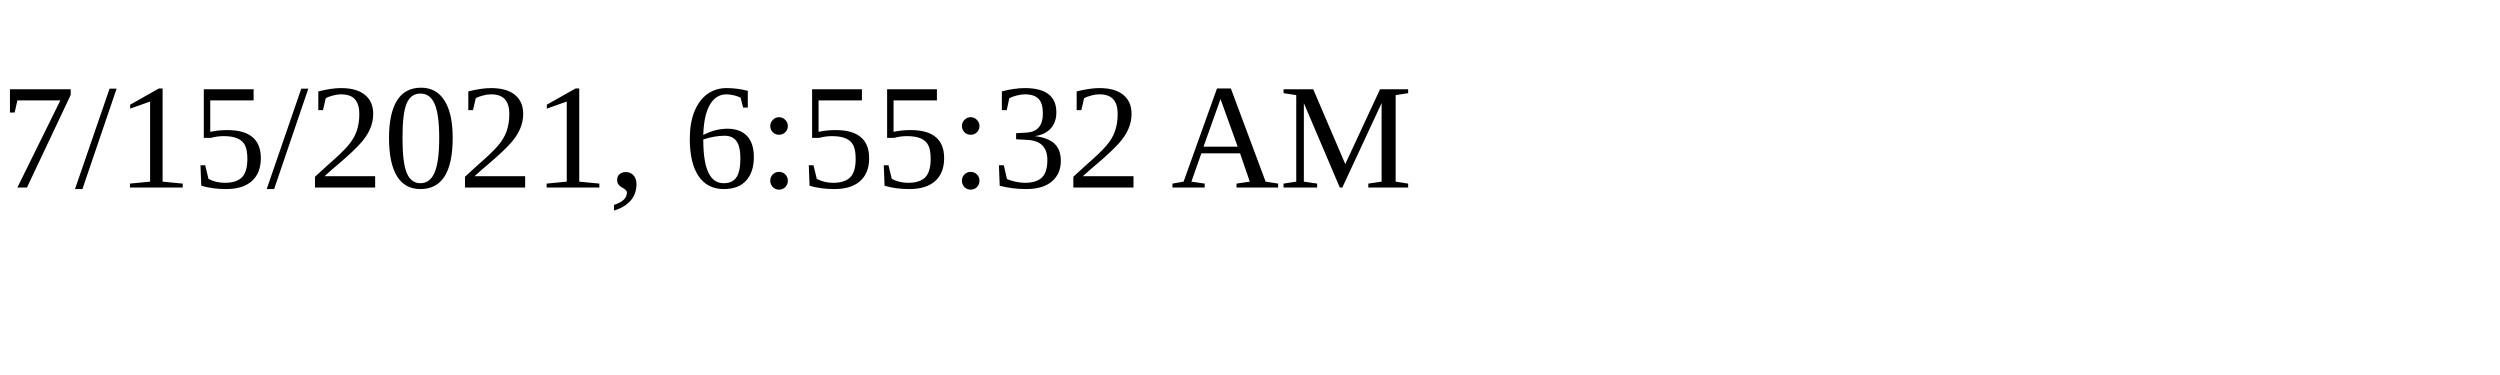
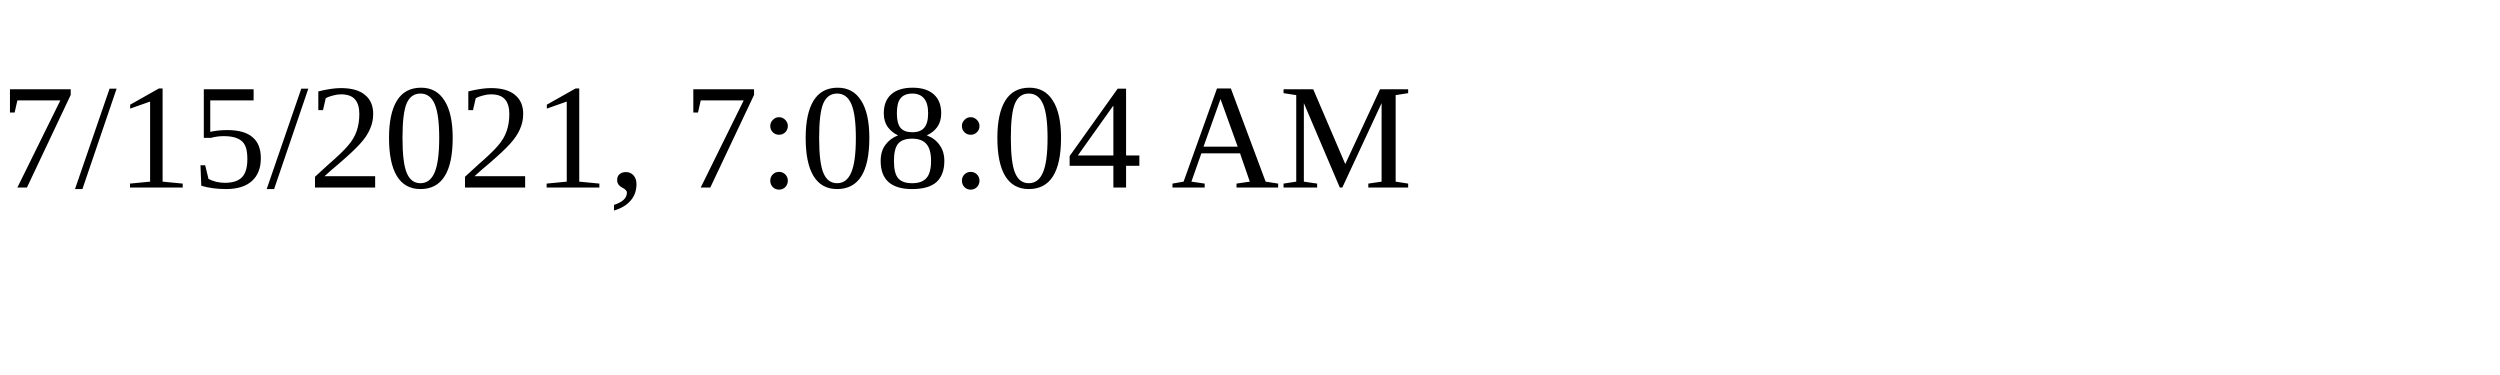
<svg xmlns="http://www.w3.org/2000/svg" height="30" width="200">
-   <text x="0" y="15">7/15/2021, 6:55:32 AM</text>
+   <text x="0" y="15">7/15/2021, 7:08:04 AM</text>
</svg>
